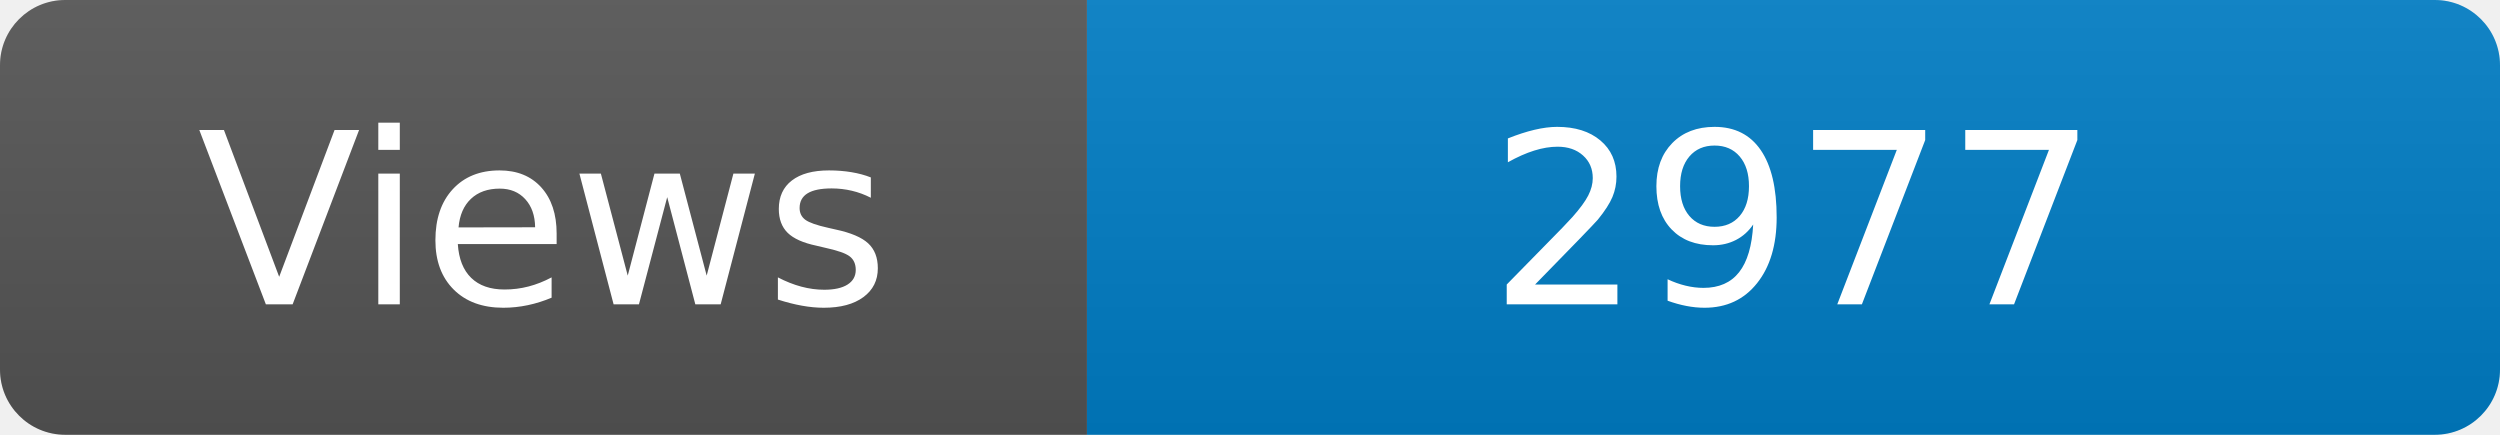
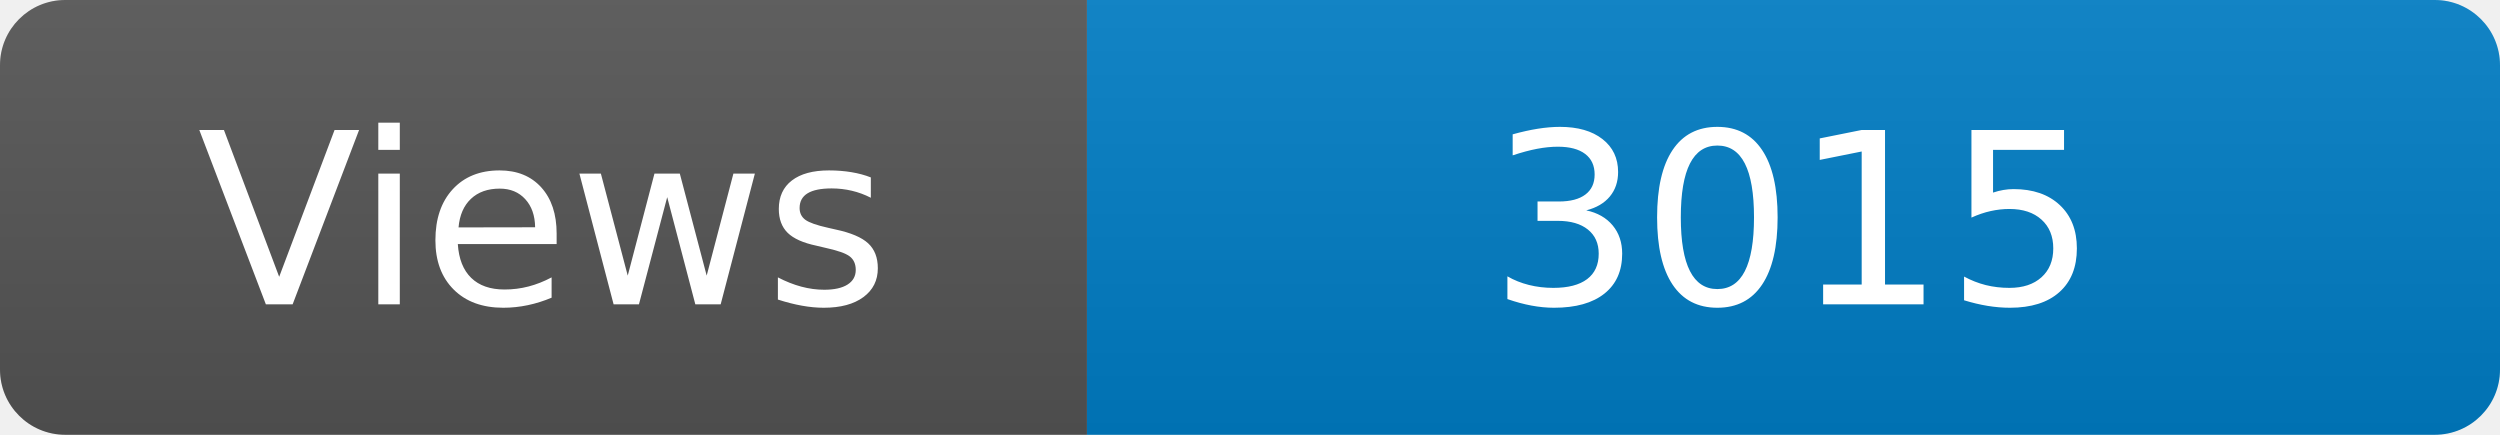
<svg xmlns="http://www.w3.org/2000/svg" width="115" height="20" role="img" aria-label="Maintained?: yes">
  <linearGradient id="s" x2="0" y2="100%">
    <stop offset="0" stop-color="#bbb" stop-opacity=".1" />
    <stop offset="1" stop-opacity=".1" />
  </linearGradient>
  <clipPath id="r">
    <rect width="115" height="20" rx="3" fill="#fff" />
  </clipPath>
  <g clip-path="url(#r)">
    <rect width="50" height="20" fill="#555" />
    <rect x="50" width="160" height="20" fill="#007ec6" />
    <rect width="115" height="20" fill="url(#s)" />
  </g>
  <g fill="#fff" text-anchor="middle" font-family="Verdana,Geneva,DejaVu Sans,sans-serif" font-size="110">
    <text x="250" y="140" transform="scale(.1)" fill="#fff">Views</text>
-     <text x="825" y="140" transform="scale(.1)" fill="#fff">2977</text>
+     <text x="825" y="140" transform="scale(.1)" fill="#fff">3015</text>
  </g>
</svg>
